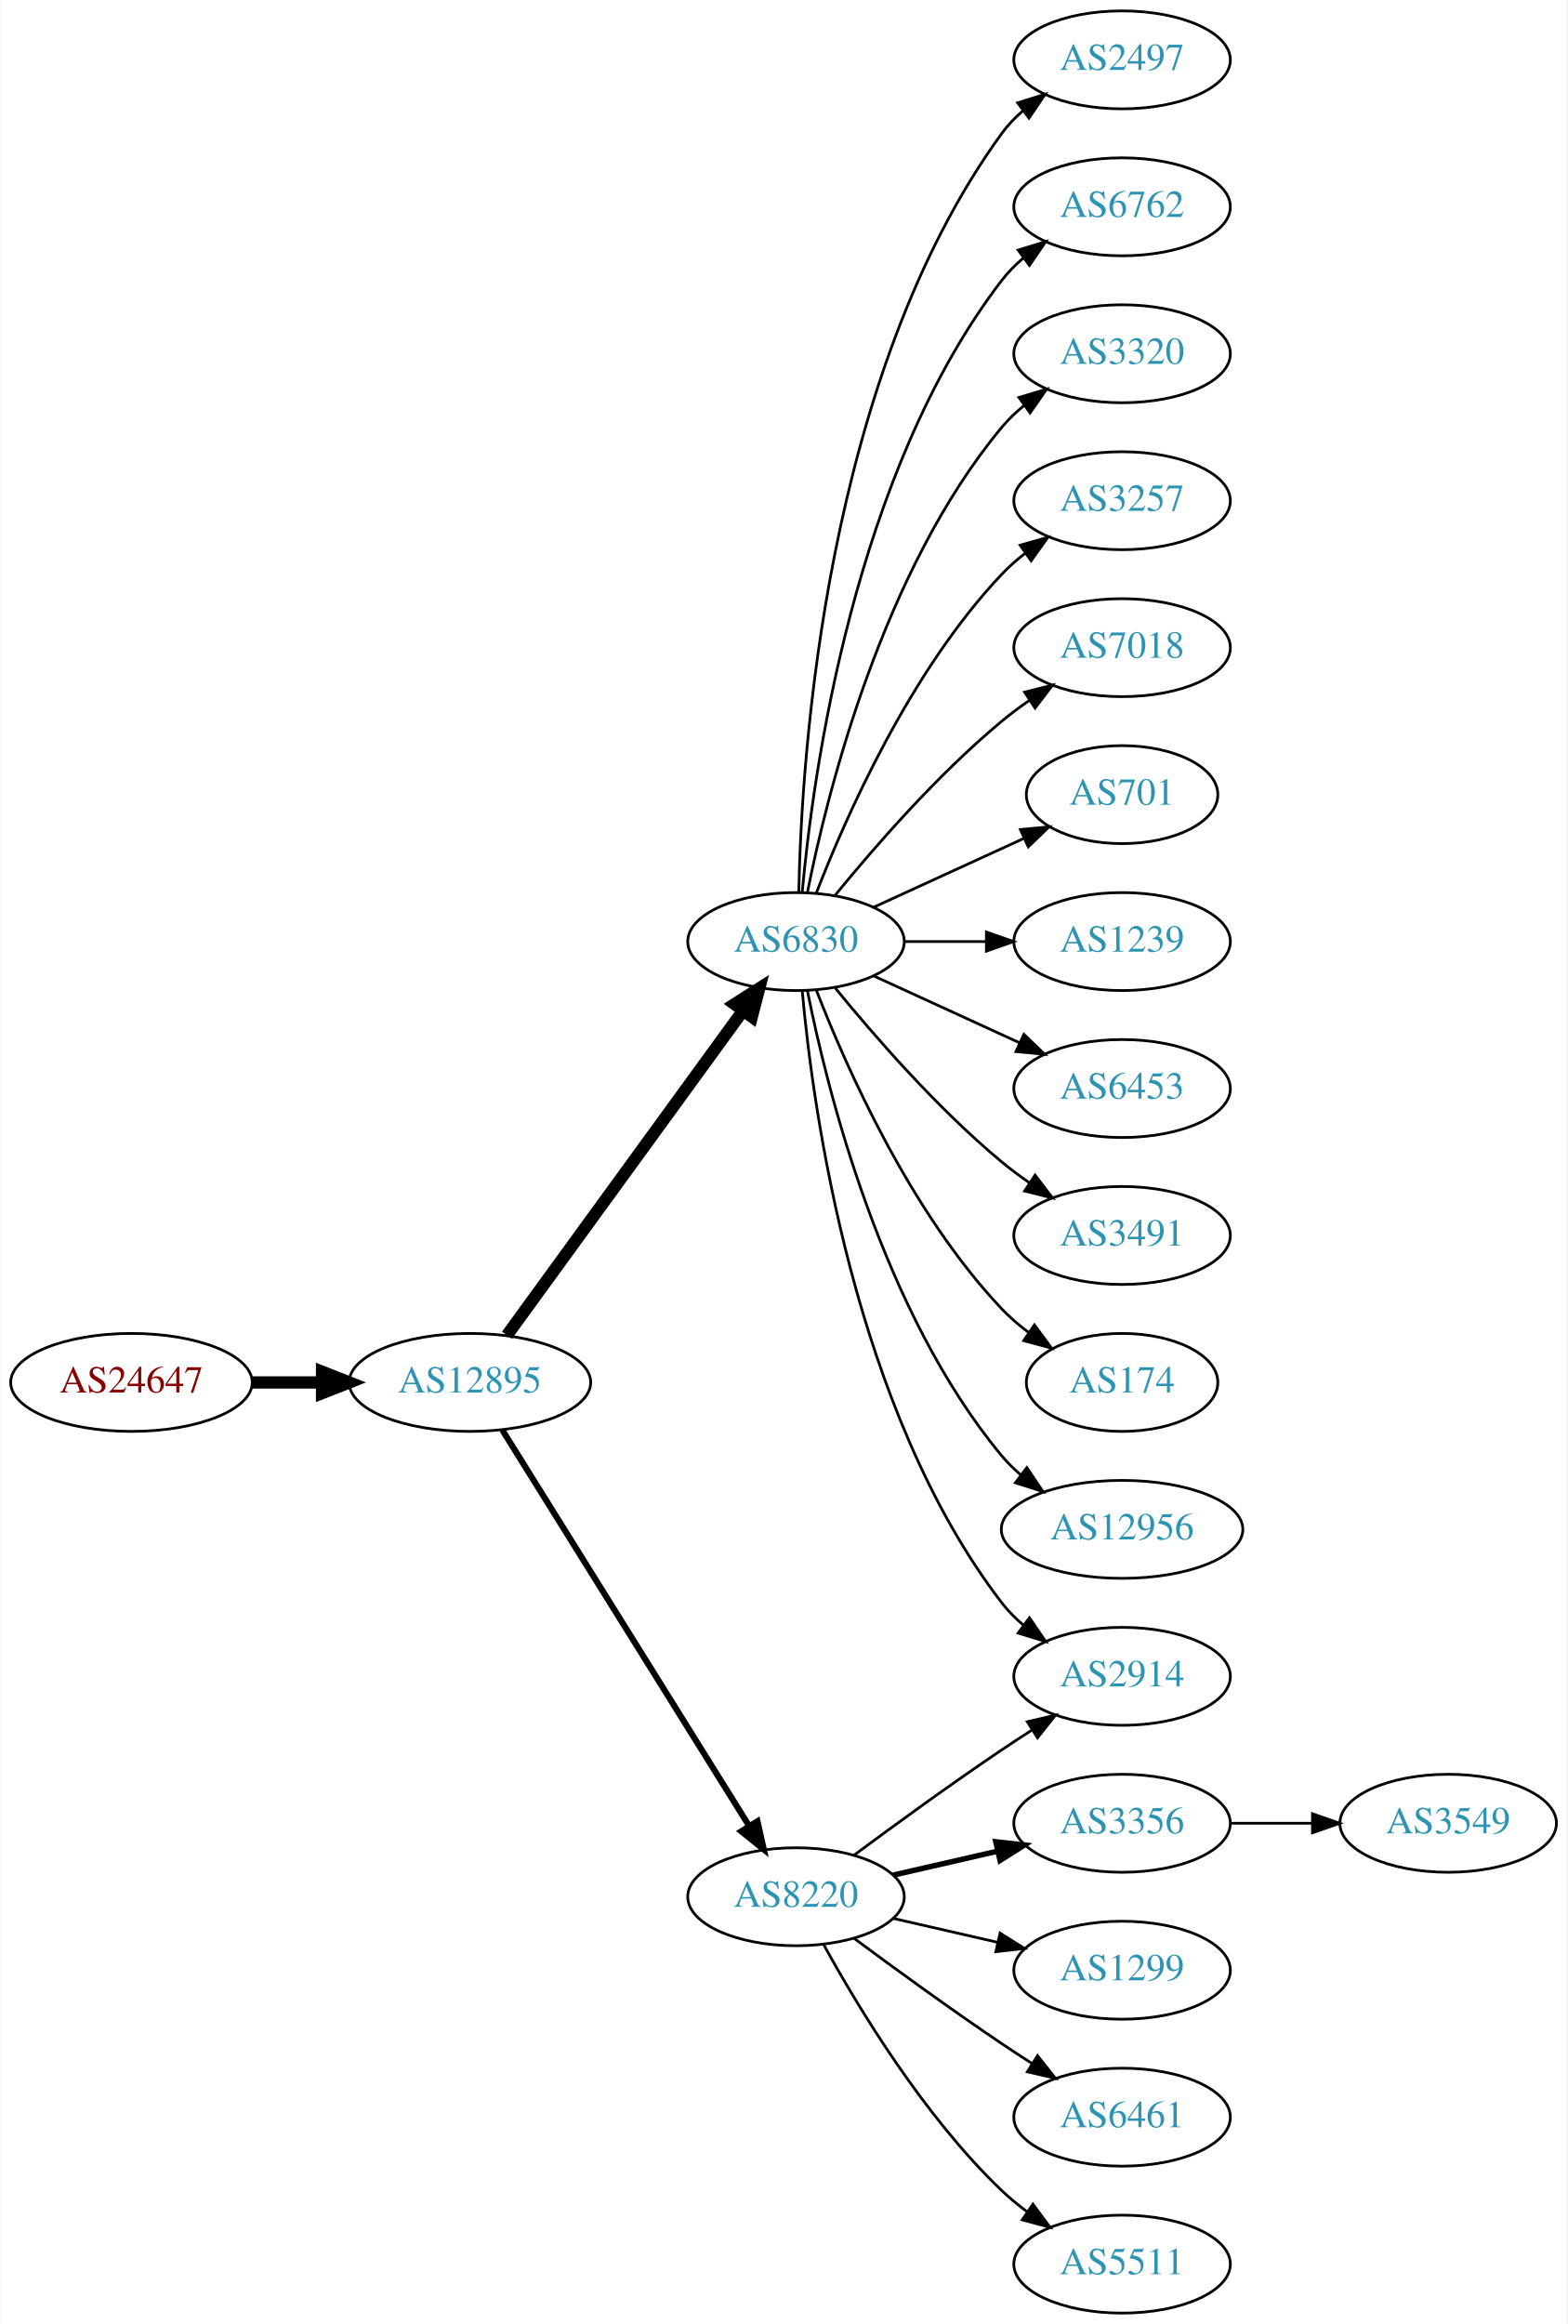
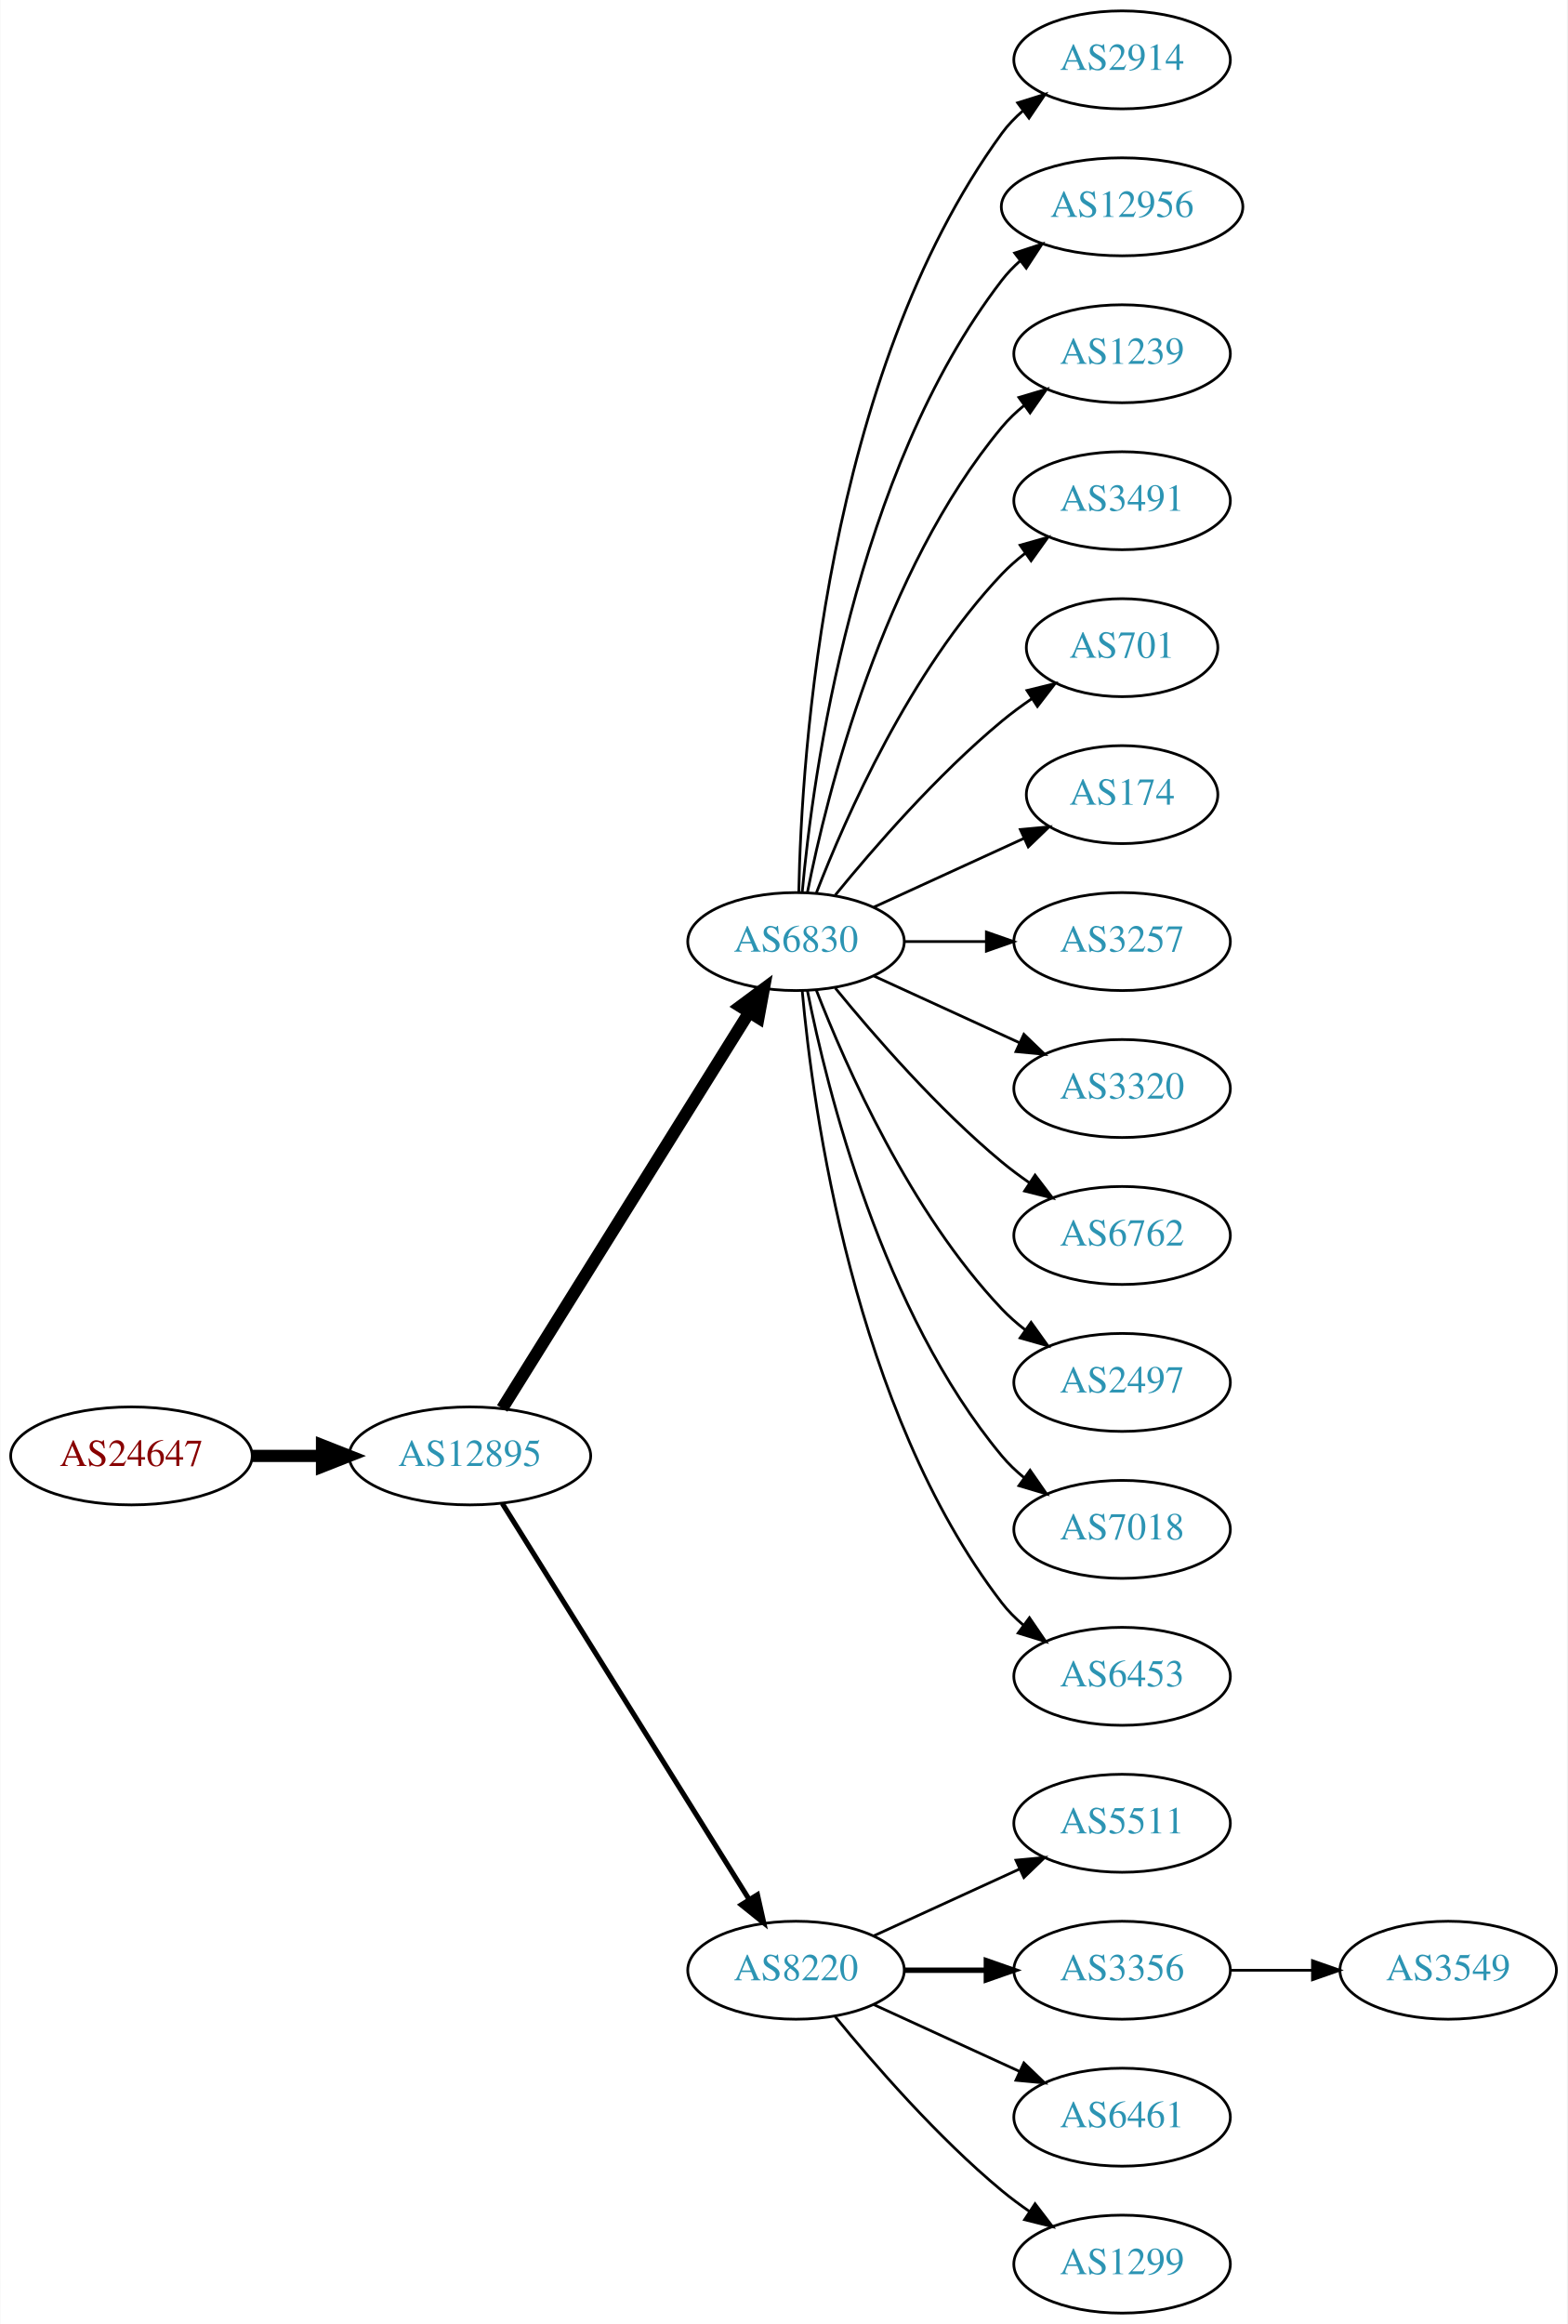
<svg xmlns="http://www.w3.org/2000/svg" xmlns:xlink="http://www.w3.org/1999/xlink" width="576pt" height="854pt" viewBox="0.00 0.00 575.76 854.00">
  <g id="graph0" class="graph" transform="scale(1 1) rotate(0) translate(4 850)">
    <polygon fill="white" stroke="none" points="-4,4 -4,-850 571.762,-850 571.762,4 -4,4" />
    <g id="node1" class="node">
      <g id="a_node1">
        <a xlink:href="/asn/24647" xlink:title="AS24647 ~ s IT Solutions AT Spardat GmbH [AT]">
-           <ellipse fill="#ffffff" stroke="black" cx="44.196" cy="-342" rx="44.393" ry="18" />
-           <text text-anchor="middle" x="44.196" y="-338.3" font-family="Times,serif" font-size="14.00" fill="#880000">AS24647</text>
+           <ellipse fill="#ffffff" stroke="black" cx="44.196" cy="-315" rx="44.393" ry="18" />
+           <text text-anchor="middle" x="44.196" y="-311.3" font-family="Times,serif" font-size="14.00" fill="#880000">AS24647</text>
        </a>
      </g>
    </g>
    <g id="node2" class="node">
      <g id="a_node2">
        <a xlink:href="/asn/12895" xlink:title="AS12895 ~ Vienna, Austria [AT]">
-           <ellipse fill="#ffffff" stroke="black" cx="168.588" cy="-342" rx="44.393" ry="18" />
-           <text text-anchor="middle" x="168.588" y="-338.3" font-family="Times,serif" font-size="14.00" fill="#2c94b3">AS12895</text>
+           <ellipse fill="#ffffff" stroke="black" cx="168.588" cy="-315" rx="44.393" ry="18" />
+           <text text-anchor="middle" x="168.588" y="-311.3" font-family="Times,serif" font-size="14.00" fill="#2c94b3">AS12895</text>
        </a>
      </g>
    </g>
    <g id="edge1" class="edge">
-       <path fill="none" stroke="black" stroke-width="4.5" d="M88.692,-342C96.898,-342 105.569,-342 114.041,-342" />
-       <polygon fill="black" stroke="black" stroke-width="4.5" points="114.233,-345.938 124.233,-342 114.233,-338.063 114.233,-345.938" />
+       <path fill="none" stroke="black" stroke-width="4.5" d="M88.692,-315C96.898,-315 105.569,-315 114.041,-315" />
+       <polygon fill="black" stroke="black" stroke-width="4.5" points="114.233,-318.938 124.233,-315 114.233,-311.063 114.233,-318.938" />
    </g>
    <g id="node3" class="node">
      <g id="a_node3">
        <a xlink:href="/asn/6830" xlink:title="AS6830 ~ LGI-UPC [AT]">
          <ellipse fill="#ffffff" stroke="black" cx="288.431" cy="-504" rx="39.794" ry="18" />
          <text text-anchor="middle" x="288.431" y="-500.3" font-family="Times,serif" font-size="14.00" fill="#2c94b3">AS6830</text>
        </a>
      </g>
    </g>
    <g id="edge2" class="edge">
-       <path fill="none" stroke="black" stroke-width="4.5" d="M182.199,-359.337C203.02,-387.96 244.683,-445.233 268.871,-478.486" />
-       <polygon fill="black" stroke="black" stroke-width="4.5" points="265.844,-481.017 274.91,-486.788 272.212,-476.385 265.844,-481.017" />
+       <path fill="none" stroke="black" stroke-width="4.5" d="M180.463,-332.442C201.247,-365.775 246.707,-438.686 271.136,-477.866" />
+       <polygon fill="black" stroke="black" stroke-width="4.5" points="267.95,-480.198 276.582,-486.6 274.632,-476.031 267.95,-480.198" />
    </g>
    <g id="node4" class="node">
      <g id="a_node4">
        <a xlink:href="/asn/8220" xlink:title="AS8220 ~ COLT [GB]">
-           <ellipse fill="#ffffff" stroke="black" cx="288.431" cy="-153" rx="39.794" ry="18" />
-           <text text-anchor="middle" x="288.431" y="-149.3" font-family="Times,serif" font-size="14.00" fill="#2c94b3">AS8220</text>
+           <ellipse fill="#ffffff" stroke="black" cx="288.431" cy="-126" rx="39.794" ry="18" />
+           <text text-anchor="middle" x="288.431" y="-122.3" font-family="Times,serif" font-size="14.00" fill="#2c94b3">AS8220</text>
        </a>
      </g>
    </g>
    <g id="edge3" class="edge">
-       <path fill="none" stroke="black" stroke-width="2.25" d="M180.463,-324.558C201.247,-291.225 246.707,-218.314 271.136,-179.134" />
-       <polygon fill="black" stroke="black" stroke-width="2.25" points="274.261,-180.737 276.582,-170.4 268.321,-177.034 274.261,-180.737" />
+       <path fill="none" stroke="black" stroke-width="1.875" d="M180.463,-297.558C201.247,-264.225 246.707,-191.314 271.136,-152.134" />
+       <polygon fill="black" stroke="black" stroke-width="1.875" points="274.261,-153.737 276.582,-143.4 268.321,-150.034 274.261,-153.737" />
    </g>
    <g id="node5" class="node">
      <g id="a_node5">
-         <a xlink:href="/asn/2497" xlink:title="AS2497 ~ Internet Initiative Japan Inc. [JP]">
+         <a xlink:href="/asn/2914" xlink:title="AS2914 ~ NTT America, Inc. [US]">
          <ellipse fill="#ffffff" stroke="black" cx="408.273" cy="-828" rx="39.794" ry="18" />
-           <text text-anchor="middle" x="408.273" y="-824.3" font-family="Times,serif" font-size="14.00" fill="#2c94b3">AS2497</text>
+           <text text-anchor="middle" x="408.273" y="-824.3" font-family="Times,serif" font-size="14.00" fill="#2c94b3">AS2914</text>
        </a>
      </g>
    </g>
    <g id="edge4" class="edge">
      <path fill="none" stroke="black" d="M289.463,-522.337C290.436,-572.079 299.155,-711.806 364.077,-801 366.289,-804.039 368.957,-806.813 371.869,-809.326" />
      <polygon fill="black" stroke="black" points="369.887,-812.214 380,-815.373 374.064,-806.597 369.887,-812.214" />
    </g>
    <g id="node6" class="node">
      <g id="a_node6">
-         <a xlink:href="/asn/6762" xlink:title="AS6762 ~ TELECOM ITALIA SPARKLE S.p.A. [IT]">
-           <ellipse fill="#ffffff" stroke="black" cx="408.273" cy="-774" rx="39.794" ry="18" />
-           <text text-anchor="middle" x="408.273" y="-770.3" font-family="Times,serif" font-size="14.00" fill="#2c94b3">AS6762</text>
+         <a xlink:href="/asn/12956" xlink:title="AS12956 ~ TELXIUS [ES]">
+           <ellipse fill="#ffffff" stroke="black" cx="408.273" cy="-774" rx="44.393" ry="18" />
+           <text text-anchor="middle" x="408.273" y="-770.3" font-family="Times,serif" font-size="14.00" fill="#2c94b3">AS12956</text>
        </a>
      </g>
    </g>
    <g id="edge5" class="edge">
-       <path fill="none" stroke="black" d="M290.715,-522.117C294.613,-565.332 309.63,-676.131 364.077,-747 366.367,-749.981 369.087,-752.716 372.032,-755.205" />
-       <polygon fill="black" stroke="black" points="370.078,-758.113 380.208,-761.218 374.225,-752.473 370.078,-758.113" />
+       <path fill="none" stroke="black" d="M290.715,-522.117C294.613,-565.332 309.63,-676.131 364.077,-747 366.071,-749.595 368.39,-752.004 370.9,-754.226" />
+       <polygon fill="black" stroke="black" points="368.799,-757.025 378.864,-760.333 373.059,-751.47 368.799,-757.025" />
    </g>
    <g id="node7" class="node">
      <g id="a_node7">
-         <a xlink:href="/asn/2914" xlink:title="AS2914 ~ NTT America, Inc. [US]">
+         <a xlink:href="/asn/1239" xlink:title="AS1239 ~ Sprint [US]">
+           <ellipse fill="#ffffff" stroke="black" cx="408.273" cy="-720" rx="39.794" ry="18" />
+           <text text-anchor="middle" x="408.273" y="-716.3" font-family="Times,serif" font-size="14.00" fill="#2c94b3">AS1239</text>
+         </a>
+       </g>
+     </g>
+     <g id="edge6" class="edge">
+       <path fill="none" stroke="black" d="M292.629,-522.073C299.793,-558.141 320.067,-640.125 364.077,-693 366.482,-695.889 369.278,-698.563 372.271,-701.013" />
+       <polygon fill="black" stroke="black" points="370.359,-703.95 380.514,-706.973 374.461,-698.277 370.359,-703.95" />
+     </g>
+     <g id="node8" class="node">
+       <g id="a_node8">
+         <a xlink:href="/asn/3491" xlink:title="AS3491 ~ PCCW Global, Inc. [US]">
+           <ellipse fill="#ffffff" stroke="black" cx="408.273" cy="-666" rx="39.794" ry="18" />
+           <text text-anchor="middle" x="408.273" y="-662.3" font-family="Times,serif" font-size="14.00" fill="#2c94b3">AS3491</text>
+         </a>
+       </g>
+     </g>
+     <g id="edge7" class="edge">
+       <path fill="none" stroke="black" d="M295.954,-521.994C306.704,-549.728 330.362,-603.429 364.077,-639 366.663,-641.728 369.581,-644.294 372.649,-646.677" />
+       <polygon fill="black" stroke="black" points="370.803,-649.658 380.997,-652.543 374.827,-643.93 370.803,-649.658" />
+     </g>
+     <g id="node9" class="node">
+       <g id="a_node9">
+         <a xlink:href="/asn/701" xlink:title="AS701 ~ UUNET [US]">
+           <ellipse fill="#ffffff" stroke="black" cx="408.273" cy="-612" rx="35.194" ry="18" />
+           <text text-anchor="middle" x="408.273" y="-608.3" font-family="Times,serif" font-size="14.00" fill="#2c94b3">AS701</text>
+         </a>
+       </g>
+     </g>
+     <g id="edge8" class="edge">
+       <path fill="none" stroke="black" d="M302.85,-521.065C316.964,-538.375 340.379,-565.345 364.077,-585 367.54,-587.872 371.333,-590.669 375.187,-593.308" />
+       <polygon fill="black" stroke="black" points="373.33,-596.275 383.62,-598.797 377.149,-590.408 373.33,-596.275" />
+     </g>
+     <g id="node10" class="node">
+       <g id="a_node10">
+         <a xlink:href="/asn/174" xlink:title="AS174 ~ Cogent Communications [US]">
+           <ellipse fill="#ffffff" stroke="black" cx="408.273" cy="-558" rx="35.194" ry="18" />
+           <text text-anchor="middle" x="408.273" y="-554.3" font-family="Times,serif" font-size="14.00" fill="#2c94b3">AS174</text>
+         </a>
+       </g>
+     </g>
+     <g id="edge9" class="edge">
+       <path fill="none" stroke="black" d="M317.06,-516.661C333.476,-524.183 354.457,-533.798 372.054,-541.861" />
+       <polygon fill="black" stroke="black" points="370.883,-545.174 381.432,-546.158 373.799,-538.811 370.883,-545.174" />
+     </g>
+     <g id="node11" class="node">
+       <g id="a_node11">
+         <a xlink:href="/asn/3257" xlink:title="AS3257 ~ GTT [DE]">
+           <ellipse fill="#ffffff" stroke="black" cx="408.273" cy="-504" rx="39.794" ry="18" />
+           <text text-anchor="middle" x="408.273" y="-500.3" font-family="Times,serif" font-size="14.00" fill="#2c94b3">AS3257</text>
+         </a>
+       </g>
+     </g>
+     <g id="edge10" class="edge">
+       <path fill="none" stroke="black" d="M328.343,-504C337.897,-504 348.246,-504 358.209,-504" />
+       <polygon fill="black" stroke="black" points="358.402,-507.5 368.402,-504 358.402,-500.5 358.402,-507.5" />
+     </g>
+     <g id="node12" class="node">
+       <g id="a_node12">
+         <a xlink:href="/asn/3320" xlink:title="AS3320 ~ DTAG [DE]">
+           <ellipse fill="#ffffff" stroke="black" cx="408.273" cy="-450" rx="39.794" ry="18" />
+           <text text-anchor="middle" x="408.273" y="-446.3" font-family="Times,serif" font-size="14.00" fill="#2c94b3">AS3320</text>
+         </a>
+       </g>
+     </g>
+     <g id="edge11" class="edge">
+       <path fill="none" stroke="black" d="M317.06,-491.339C333.017,-484.027 353.287,-474.739 370.57,-466.819" />
+       <polygon fill="black" stroke="black" points="372.185,-469.929 379.818,-462.581 369.269,-463.565 372.185,-469.929" />
+     </g>
+     <g id="node13" class="node">
+       <g id="a_node13">
+         <a xlink:href="/asn/6762" xlink:title="AS6762 ~ TELECOM ITALIA SPARKLE S.p.A. [IT]">
+           <ellipse fill="#ffffff" stroke="black" cx="408.273" cy="-396" rx="39.794" ry="18" />
+           <text text-anchor="middle" x="408.273" y="-392.3" font-family="Times,serif" font-size="14.00" fill="#2c94b3">AS6762</text>
+         </a>
+       </g>
+     </g>
+     <g id="edge12" class="edge">
+       <path fill="none" stroke="black" d="M302.85,-486.935C316.964,-469.625 340.379,-442.655 364.077,-423 367.294,-420.332 370.794,-417.73 374.365,-415.259" />
+       <polygon fill="black" stroke="black" points="376.288,-418.183 382.721,-409.764 372.442,-412.334 376.288,-418.183" />
+     </g>
+     <g id="node14" class="node">
+       <g id="a_node14">
+         <a xlink:href="/asn/2497" xlink:title="AS2497 ~ Internet Initiative Japan Inc. [JP]">
+           <ellipse fill="#ffffff" stroke="black" cx="408.273" cy="-342" rx="39.794" ry="18" />
+           <text text-anchor="middle" x="408.273" y="-338.3" font-family="Times,serif" font-size="14.00" fill="#2c94b3">AS2497</text>
+         </a>
+       </g>
+     </g>
+     <g id="edge13" class="edge">
+       <path fill="none" stroke="black" d="M295.954,-486.006C306.704,-458.272 330.362,-404.571 364.077,-369 366.663,-366.272 369.581,-363.706 372.649,-361.323" />
+       <polygon fill="black" stroke="black" points="374.827,-364.07 380.997,-355.457 370.803,-358.342 374.827,-364.07" />
+     </g>
+     <g id="node15" class="node">
+       <g id="a_node15">
+         <a xlink:href="/asn/7018" xlink:title="AS7018 ~ AT&amp;T Services, Inc. [US]">
+           <ellipse fill="#ffffff" stroke="black" cx="408.273" cy="-288" rx="39.794" ry="18" />
+           <text text-anchor="middle" x="408.273" y="-284.3" font-family="Times,serif" font-size="14.00" fill="#2c94b3">AS7018</text>
+         </a>
+       </g>
+     </g>
+     <g id="edge14" class="edge">
+       <path fill="none" stroke="black" d="M292.629,-485.927C299.793,-449.859 320.067,-367.875 364.077,-315 366.482,-312.111 369.278,-309.437 372.271,-306.987" />
+       <polygon fill="black" stroke="black" points="374.461,-309.723 380.514,-301.027 370.359,-304.05 374.461,-309.723" />
+     </g>
+     <g id="node16" class="node">
+       <g id="a_node16">
+         <a xlink:href="/asn/6453" xlink:title="AS6453 ~ TATA COMMUNICATIONS (AMERICA) INC [US]">
          <ellipse fill="#ffffff" stroke="black" cx="408.273" cy="-234" rx="39.794" ry="18" />
-           <text text-anchor="middle" x="408.273" y="-230.3" font-family="Times,serif" font-size="14.00" fill="#2c94b3">AS2914</text>
-         </a>
-       </g>
-     </g>
-     <g id="edge6" class="edge">
+           <text text-anchor="middle" x="408.273" y="-230.3" font-family="Times,serif" font-size="14.00" fill="#2c94b3">AS6453</text>
+         </a>
+       </g>
+     </g>
+     <g id="edge15" class="edge">
      <path fill="none" stroke="black" d="M290.715,-485.883C294.613,-442.668 309.63,-331.869 364.077,-261 366.367,-258.019 369.087,-255.284 372.032,-252.795" />
      <polygon fill="black" stroke="black" points="374.225,-255.527 380.208,-246.782 370.078,-249.887 374.225,-255.527" />
    </g>
-     <g id="node8" class="node">
-       <g id="a_node8">
-         <a xlink:href="/asn/3320" xlink:title="AS3320 ~ DTAG [DE]">
-           <ellipse fill="#ffffff" stroke="black" cx="408.273" cy="-720" rx="39.794" ry="18" />
-           <text text-anchor="middle" x="408.273" y="-716.3" font-family="Times,serif" font-size="14.00" fill="#2c94b3">AS3320</text>
-         </a>
-       </g>
-     </g>
-     <g id="edge7" class="edge">
-       <path fill="none" stroke="black" d="M292.629,-522.073C299.793,-558.141 320.067,-640.125 364.077,-693 366.482,-695.889 369.278,-698.563 372.271,-701.013" />
-       <polygon fill="black" stroke="black" points="370.359,-703.95 380.514,-706.973 374.461,-698.277 370.359,-703.95" />
-     </g>
-     <g id="node9" class="node">
-       <g id="a_node9">
-         <a xlink:href="/asn/3257" xlink:title="AS3257 ~ GTT [DE]">
-           <ellipse fill="#ffffff" stroke="black" cx="408.273" cy="-666" rx="39.794" ry="18" />
-           <text text-anchor="middle" x="408.273" y="-662.3" font-family="Times,serif" font-size="14.00" fill="#2c94b3">AS3257</text>
-         </a>
-       </g>
-     </g>
-     <g id="edge8" class="edge">
-       <path fill="none" stroke="black" d="M295.954,-521.994C306.704,-549.728 330.362,-603.429 364.077,-639 366.663,-641.728 369.581,-644.294 372.649,-646.677" />
-       <polygon fill="black" stroke="black" points="370.803,-649.658 380.997,-652.543 374.827,-643.93 370.803,-649.658" />
-     </g>
-     <g id="node10" class="node">
-       <g id="a_node10">
-         <a xlink:href="/asn/7018" xlink:title="AS7018 ~ AT&amp;T Services, Inc. [US]">
-           <ellipse fill="#ffffff" stroke="black" cx="408.273" cy="-612" rx="39.794" ry="18" />
-           <text text-anchor="middle" x="408.273" y="-608.3" font-family="Times,serif" font-size="14.00" fill="#2c94b3">AS7018</text>
-         </a>
-       </g>
-     </g>
-     <g id="edge9" class="edge">
-       <path fill="none" stroke="black" d="M302.85,-521.065C316.964,-538.375 340.379,-565.345 364.077,-585 367.294,-587.668 370.794,-590.27 374.365,-592.741" />
-       <polygon fill="black" stroke="black" points="372.442,-595.666 382.721,-598.236 376.288,-589.817 372.442,-595.666" />
-     </g>
-     <g id="node11" class="node">
-       <g id="a_node11">
-         <a xlink:href="/asn/701" xlink:title="AS701 ~ UUNET [US]">
-           <ellipse fill="#ffffff" stroke="black" cx="408.273" cy="-558" rx="35.194" ry="18" />
-           <text text-anchor="middle" x="408.273" y="-554.3" font-family="Times,serif" font-size="14.00" fill="#2c94b3">AS701</text>
-         </a>
-       </g>
-     </g>
-     <g id="edge10" class="edge">
-       <path fill="none" stroke="black" d="M317.06,-516.661C333.476,-524.183 354.457,-533.798 372.054,-541.861" />
-       <polygon fill="black" stroke="black" points="370.883,-545.174 381.432,-546.158 373.799,-538.811 370.883,-545.174" />
-     </g>
-     <g id="node12" class="node">
-       <g id="a_node12">
-         <a xlink:href="/asn/1239" xlink:title="AS1239 ~ Sprint [US]">
-           <ellipse fill="#ffffff" stroke="black" cx="408.273" cy="-504" rx="39.794" ry="18" />
-           <text text-anchor="middle" x="408.273" y="-500.3" font-family="Times,serif" font-size="14.00" fill="#2c94b3">AS1239</text>
-         </a>
-       </g>
-     </g>
-     <g id="edge11" class="edge">
-       <path fill="none" stroke="black" d="M328.343,-504C337.897,-504 348.246,-504 358.209,-504" />
-       <polygon fill="black" stroke="black" points="358.402,-507.5 368.402,-504 358.402,-500.5 358.402,-507.5" />
-     </g>
-     <g id="node13" class="node">
-       <g id="a_node13">
-         <a xlink:href="/asn/6453" xlink:title="AS6453 ~ TATA COMMUNICATIONS (AMERICA) INC [US]">
-           <ellipse fill="#ffffff" stroke="black" cx="408.273" cy="-450" rx="39.794" ry="18" />
-           <text text-anchor="middle" x="408.273" y="-446.3" font-family="Times,serif" font-size="14.00" fill="#2c94b3">AS6453</text>
-         </a>
-       </g>
-     </g>
-     <g id="edge12" class="edge">
-       <path fill="none" stroke="black" d="M317.06,-491.339C333.017,-484.027 353.287,-474.739 370.57,-466.819" />
-       <polygon fill="black" stroke="black" points="372.185,-469.929 379.818,-462.581 369.269,-463.565 372.185,-469.929" />
-     </g>
-     <g id="node14" class="node">
-       <g id="a_node14">
-         <a xlink:href="/asn/3491" xlink:title="AS3491 ~ PCCW Global, Inc. [US]">
-           <ellipse fill="#ffffff" stroke="black" cx="408.273" cy="-396" rx="39.794" ry="18" />
-           <text text-anchor="middle" x="408.273" y="-392.3" font-family="Times,serif" font-size="14.00" fill="#2c94b3">AS3491</text>
-         </a>
-       </g>
-     </g>
-     <g id="edge13" class="edge">
-       <path fill="none" stroke="black" d="M302.85,-486.935C316.964,-469.625 340.379,-442.655 364.077,-423 367.294,-420.332 370.794,-417.73 374.365,-415.259" />
-       <polygon fill="black" stroke="black" points="376.288,-418.183 382.721,-409.764 372.442,-412.334 376.288,-418.183" />
-     </g>
-     <g id="node15" class="node">
-       <g id="a_node15">
-         <a xlink:href="/asn/174" xlink:title="AS174 ~ Cogent Communications [US]">
-           <ellipse fill="#ffffff" stroke="black" cx="408.273" cy="-342" rx="35.194" ry="18" />
-           <text text-anchor="middle" x="408.273" y="-338.3" font-family="Times,serif" font-size="14.00" fill="#2c94b3">AS174</text>
-         </a>
-       </g>
-     </g>
-     <g id="edge14" class="edge">
-       <path fill="none" stroke="black" d="M295.954,-486.006C306.704,-458.272 330.362,-404.571 364.077,-369 367.02,-365.895 370.394,-362.999 373.929,-360.345" />
-       <polygon fill="black" stroke="black" points="376.059,-363.129 382.348,-354.603 372.115,-357.346 376.059,-363.129" />
-     </g>
-     <g id="node16" class="node">
-       <g id="a_node16">
-         <a xlink:href="/asn/12956" xlink:title="AS12956 ~ TELXIUS [ES]">
-           <ellipse fill="#ffffff" stroke="black" cx="408.273" cy="-288" rx="44.393" ry="18" />
-           <text text-anchor="middle" x="408.273" y="-284.3" font-family="Times,serif" font-size="14.00" fill="#2c94b3">AS12956</text>
-         </a>
-       </g>
-     </g>
-     <g id="edge15" class="edge">
-       <path fill="none" stroke="black" d="M292.629,-485.927C299.793,-449.859 320.067,-367.875 364.077,-315 366.171,-312.485 368.561,-310.133 371.119,-307.949" />
-       <polygon fill="black" stroke="black" points="373.27,-310.711 379.167,-301.909 369.068,-305.113 373.27,-310.711" />
-     </g>
-     <g id="edge17" class="edge">
-       <path fill="none" stroke="black" d="M309.761,-168.277C324.623,-179.304 345.368,-194.407 364.077,-207 367.626,-209.389 371.377,-211.839 375.125,-214.242" />
-       <polygon fill="black" stroke="black" points="373.451,-217.325 383.774,-219.712 377.193,-211.409 373.451,-217.325" />
-     </g>
    <g id="node17" class="node">
      <g id="a_node17">
-         <a xlink:href="/asn/3356" xlink:title="AS3356 ~ Level 3 Parent, LLC [US]">
+         <a xlink:href="/asn/5511" xlink:title="AS5511 ~ Orange S.A. [FR]">
          <ellipse fill="#ffffff" stroke="black" cx="408.273" cy="-180" rx="39.794" ry="18" />
-           <text text-anchor="middle" x="408.273" y="-176.3" font-family="Times,serif" font-size="14.00" fill="#2c94b3">AS3356</text>
+           <text text-anchor="middle" x="408.273" y="-176.3" font-family="Times,serif" font-size="14.00" fill="#2c94b3">AS5511</text>
        </a>
      </g>
    </g>
    <g id="edge16" class="edge">
-       <path fill="none" stroke="black" stroke-width="2" d="M324.15,-160.955C336.15,-163.704 349.771,-166.825 362.463,-169.733" />
-       <polygon fill="black" stroke="black" stroke-width="2" points="361.866,-173.187 372.395,-172.009 363.429,-166.364 361.866,-173.187" />
+       <path fill="none" stroke="black" d="M317.06,-138.661C333.017,-145.973 353.287,-155.261 370.57,-163.181" />
+       <polygon fill="black" stroke="black" points="369.269,-166.435 379.818,-167.419 372.185,-160.071 369.269,-166.435" />
    </g>
    <g id="node18" class="node">
      <g id="a_node18">
-         <a xlink:href="/asn/1299" xlink:title="AS1299 ~ Telia Carrier [EU]">
+         <a xlink:href="/asn/3356" xlink:title="AS3356 ~ Level 3 Parent, LLC [US]">
          <ellipse fill="#ffffff" stroke="black" cx="408.273" cy="-126" rx="39.794" ry="18" />
-           <text text-anchor="middle" x="408.273" y="-122.3" font-family="Times,serif" font-size="14.00" fill="#2c94b3">AS1299</text>
-         </a>
-       </g>
-     </g>
-     <g id="edge18" class="edge">
-       <path fill="none" stroke="black" d="M324.15,-145.045C336.15,-142.296 349.771,-139.175 362.463,-136.267" />
-       <polygon fill="black" stroke="black" points="363.429,-139.636 372.395,-133.991 361.866,-132.813 363.429,-139.636" />
+           <text text-anchor="middle" x="408.273" y="-122.3" font-family="Times,serif" font-size="14.00" fill="#2c94b3">AS3356</text>
+         </a>
+       </g>
+     </g>
+     <g id="edge17" class="edge">
+       <path fill="none" stroke="black" stroke-width="2" d="M328.343,-126C337.897,-126 348.246,-126 358.209,-126" />
+       <polygon fill="black" stroke="black" stroke-width="2" points="358.402,-129.5 368.402,-126 358.402,-122.5 358.402,-129.5" />
    </g>
    <g id="node19" class="node">
      <g id="a_node19">
        <a xlink:href="/asn/6461" xlink:title="AS6461 ~ Zayo Bandwidth [US]">
          <ellipse fill="#ffffff" stroke="black" cx="408.273" cy="-72" rx="39.794" ry="18" />
          <text text-anchor="middle" x="408.273" y="-68.3" font-family="Times,serif" font-size="14.00" fill="#2c94b3">AS6461</text>
        </a>
      </g>
    </g>
-     <g id="edge19" class="edge">
-       <path fill="none" stroke="black" d="M309.761,-137.723C324.623,-126.696 345.368,-111.593 364.077,-99 367.626,-96.611 371.377,-94.161 375.125,-91.758" />
-       <polygon fill="black" stroke="black" points="377.193,-94.591 383.774,-86.288 373.451,-88.675 377.193,-94.591" />
+     <g id="edge18" class="edge">
+       <path fill="none" stroke="black" d="M317.06,-113.339C333.017,-106.027 353.287,-96.739 370.57,-88.819" />
+       <polygon fill="black" stroke="black" points="372.185,-91.929 379.818,-84.581 369.269,-85.565 372.185,-91.929" />
    </g>
    <g id="node20" class="node">
      <g id="a_node20">
-         <a xlink:href="/asn/5511" xlink:title="AS5511 ~ Orange S.A. [FR]">
+         <a xlink:href="/asn/1299" xlink:title="AS1299 ~ Telia Carrier [EU]">
          <ellipse fill="#ffffff" stroke="black" cx="408.273" cy="-18" rx="39.794" ry="18" />
-           <text text-anchor="middle" x="408.273" y="-14.3" font-family="Times,serif" font-size="14.00" fill="#2c94b3">AS5511</text>
-         </a>
-       </g>
-     </g>
-     <g id="edge20" class="edge">
-       <path fill="none" stroke="black" d="M298.672,-135.287C311.218,-112.439 335.394,-72.389 364.077,-45 366.946,-42.261 370.134,-39.653 373.443,-37.215" />
-       <polygon fill="black" stroke="black" points="375.507,-40.044 381.803,-31.523 371.567,-34.258 375.507,-40.044" />
+           <text text-anchor="middle" x="408.273" y="-14.3" font-family="Times,serif" font-size="14.00" fill="#2c94b3">AS1299</text>
+         </a>
+       </g>
+     </g>
+     <g id="edge19" class="edge">
+       <path fill="none" stroke="black" d="M302.85,-108.935C316.964,-91.625 340.379,-64.655 364.077,-45 367.294,-42.332 370.794,-39.73 374.365,-37.259" />
+       <polygon fill="black" stroke="black" points="376.288,-40.183 382.721,-31.764 372.442,-34.334 376.288,-40.183" />
    </g>
    <g id="node21" class="node">
      <g id="a_node21">
        <a xlink:href="/asn/3549" xlink:title="AS3549 ~ Level 3 Parent, LLC [US]">
-           <ellipse fill="#ffffff" stroke="black" cx="528.116" cy="-180" rx="39.794" ry="18" />
-           <text text-anchor="middle" x="528.116" y="-176.3" font-family="Times,serif" font-size="14.00" fill="#2c94b3">AS3549</text>
-         </a>
-       </g>
-     </g>
-     <g id="edge21" class="edge">
-       <path fill="none" stroke="black" d="M448.186,-180C457.739,-180 468.089,-180 478.052,-180" />
-       <polygon fill="black" stroke="black" points="478.244,-183.5 488.244,-180 478.244,-176.5 478.244,-183.5" />
+           <ellipse fill="#ffffff" stroke="black" cx="528.116" cy="-126" rx="39.794" ry="18" />
+           <text text-anchor="middle" x="528.116" y="-122.3" font-family="Times,serif" font-size="14.00" fill="#2c94b3">AS3549</text>
+         </a>
+       </g>
+     </g>
+     <g id="edge20" class="edge">
+       <path fill="none" stroke="black" d="M448.186,-126C457.739,-126 468.089,-126 478.052,-126" />
+       <polygon fill="black" stroke="black" points="478.244,-129.5 488.244,-126 478.244,-122.5 478.244,-129.5" />
    </g>
  </g>
</svg>
